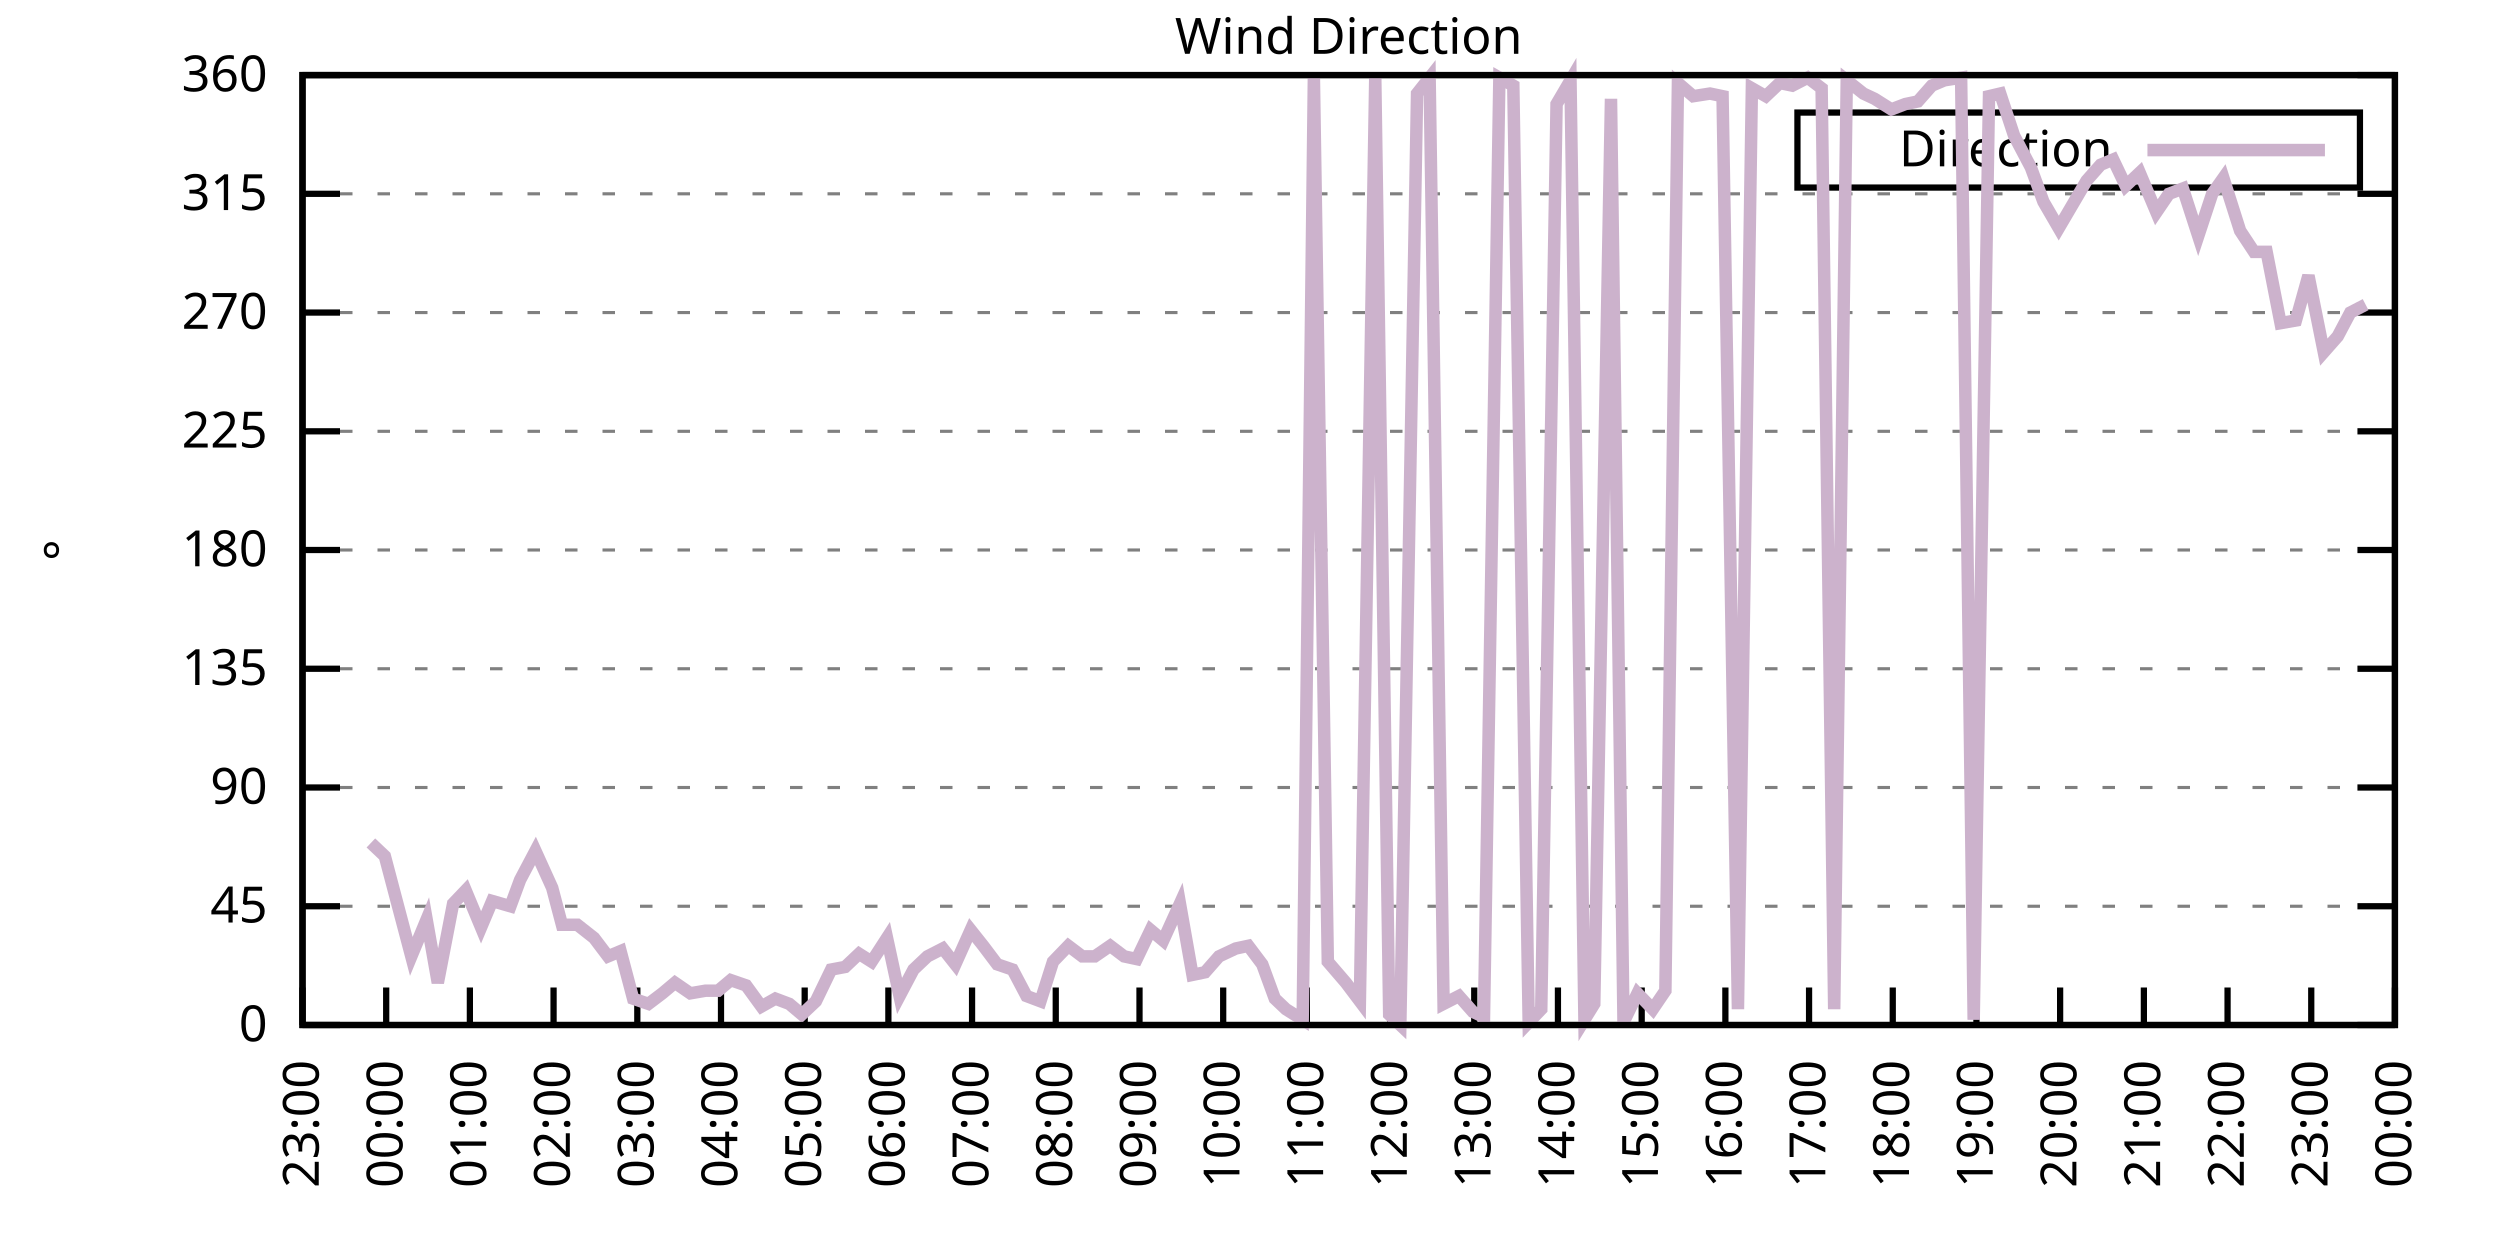
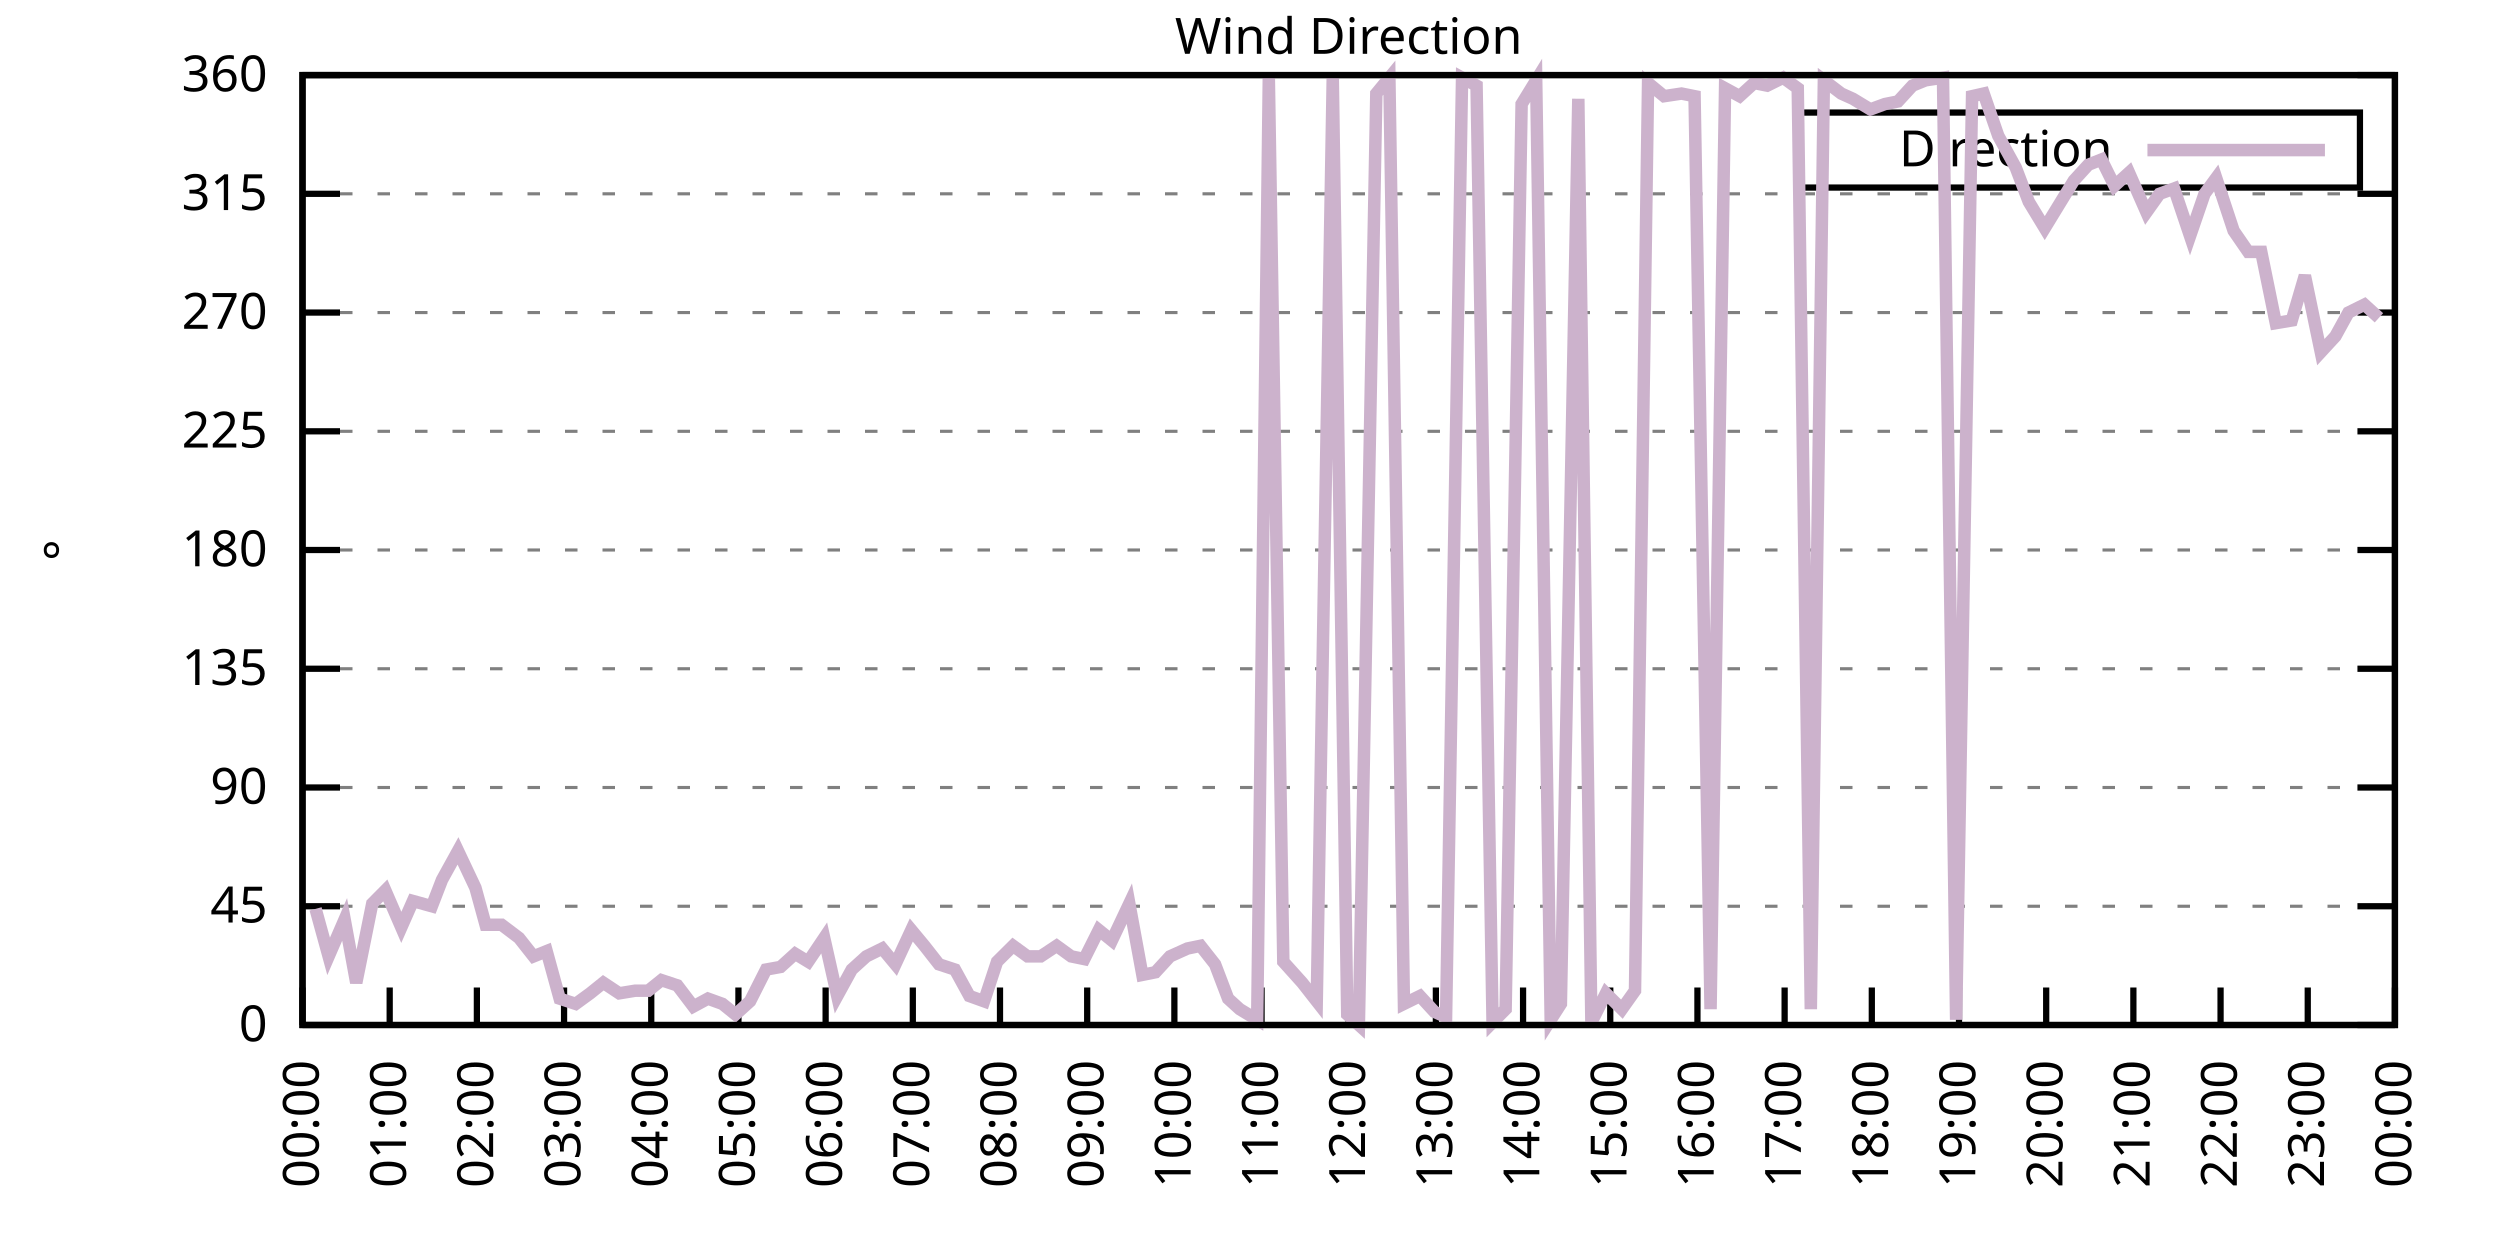
<svg xmlns="http://www.w3.org/2000/svg" xmlns:xlink="http://www.w3.org/1999/xlink" width="400" height="200" viewBox="0 0 400 200">
  <g id="gnuplot_canvas">
    <rect x="0" y="0" width="400" height="200" fill="none" />
    <defs>
      <circle id="gpDot" r="0.5" stroke-width="0.5" stroke="currentColor" />
      <path id="gpPt0" stroke-width="0.333" stroke="currentColor" d="M-1,0 h2 M0,-1 v2" />
      <path id="gpPt1" stroke-width="0.333" stroke="currentColor" d="M-1,-1 L1,1 M1,-1 L-1,1" />
      <path id="gpPt2" stroke-width="0.333" stroke="currentColor" d="M-1,0 L1,0 M0,-1 L0,1 M-1,-1 L1,1 M-1,1 L1,-1" />
      <rect id="gpPt3" stroke-width="0.333" stroke="currentColor" x="-1" y="-1" width="2" height="2" />
      <rect id="gpPt4" stroke-width="0.333" stroke="currentColor" fill="currentColor" x="-1" y="-1" width="2" height="2" />
      <circle id="gpPt5" stroke-width="0.333" stroke="currentColor" cx="0" cy="0" r="1" />
      <use xlink:href="#gpPt5" id="gpPt6" fill="currentColor" stroke="none" />
      <path id="gpPt7" stroke-width="0.333" stroke="currentColor" d="M0,-1.33 L-1.33,0.67 L1.33,0.67 z" />
      <use xlink:href="#gpPt7" id="gpPt8" fill="currentColor" stroke="none" />
      <use xlink:href="#gpPt7" id="gpPt9" stroke="currentColor" transform="rotate(180)" />
      <use xlink:href="#gpPt9" id="gpPt10" fill="currentColor" stroke="none" />
      <use xlink:href="#gpPt3" id="gpPt11" stroke="currentColor" transform="rotate(45)" />
      <use xlink:href="#gpPt11" id="gpPt12" fill="currentColor" stroke="none" />
      <path id="gpPt13" stroke-width="0.333" stroke="currentColor" d="M0,1.330 L1.265,0.411 L0.782,-1.067 L-0.782,-1.076 L-1.265,0.411 z" />
      <use xlink:href="#gpPt13" id="gpPt14" fill="currentColor" stroke="none" />
      <filter id="textbox" filterUnits="objectBoundingBox" x="0" y="0" height="1" width="1">
        <feFlood flood-color="white" flood-opacity="1" result="bgnd" />
        <feComposite in="SourceGraphic" in2="bgnd" operator="atop" />
      </filter>
      <filter id="greybox" filterUnits="objectBoundingBox" x="0" y="0" height="1" width="1">
        <feFlood flood-color="lightgrey" flood-opacity="1" result="grey" />
        <feComposite in="SourceGraphic" in2="grey" operator="atop" />
      </filter>
    </defs>
    <g fill="none" color="white" stroke="currentColor" stroke-width="1.00" stroke-linecap="butt" stroke-linejoin="miter">
</g>
    <g fill="none" color="black" stroke="currentColor" stroke-width="1.00" stroke-linecap="butt" stroke-linejoin="miter">
      <g stroke="none" shape-rendering="crispEdges">
        <polygon fill="rgb(255, 255, 255)" points="48.40,164.00 383.18,164.00 383.18,12.02 48.40,12.02 " />
      </g>
    </g>
    <g fill="none" color="black" stroke="currentColor" stroke-width="1.00" stroke-linecap="butt" stroke-linejoin="miter">
</g>
    <g fill="none" color="black" stroke="black" stroke-width="0.50" stroke-linecap="butt" stroke-linejoin="miter">
</g>
    <g fill="none" color="gray" stroke="currentColor" stroke-width="0.50" stroke-linecap="butt" stroke-linejoin="miter">
      <path stroke="gray" stroke-dasharray="2,4" class="gridline" d="M48.40,164.00 L383.19,164.00  " />
    </g>
    <g fill="none" color="gray" stroke="gray" stroke-width="1.00" stroke-linecap="butt" stroke-linejoin="miter">
</g>
    <g fill="none" color="black" stroke="currentColor" stroke-width="1.00" stroke-linecap="butt" stroke-linejoin="miter">
      <path stroke="black" d="M48.40,164.00 L54.40,164.00 M383.19,164.00 L377.19,164.00  " />
      <g transform="translate(42.80,166.60)" stroke="none" fill="black" font-family="Sans" font-size="8.00" text-anchor="end">
        <text>
          <tspan font-family="Sans"> 0</tspan>
        </text>
      </g>
    </g>
    <g fill="none" color="black" stroke="currentColor" stroke-width="1.00" stroke-linecap="butt" stroke-linejoin="miter">
</g>
    <g fill="none" color="black" stroke="black" stroke-width="0.50" stroke-linecap="butt" stroke-linejoin="miter">
</g>
    <g fill="none" color="gray" stroke="currentColor" stroke-width="0.50" stroke-linecap="butt" stroke-linejoin="miter">
      <path stroke="gray" stroke-dasharray="2,4" class="gridline" d="M48.40,145.00 L383.19,145.00  " />
    </g>
    <g fill="none" color="gray" stroke="gray" stroke-width="1.00" stroke-linecap="butt" stroke-linejoin="miter">
</g>
    <g fill="none" color="black" stroke="currentColor" stroke-width="1.00" stroke-linecap="butt" stroke-linejoin="miter">
      <path stroke="black" d="M48.40,145.00 L54.40,145.00 M383.19,145.00 L377.19,145.00  " />
      <g transform="translate(42.80,147.60)" stroke="none" fill="black" font-family="Sans" font-size="8.00" text-anchor="end">
        <text>
          <tspan font-family="Sans"> 45</tspan>
        </text>
      </g>
    </g>
    <g fill="none" color="black" stroke="currentColor" stroke-width="1.00" stroke-linecap="butt" stroke-linejoin="miter">
</g>
    <g fill="none" color="black" stroke="black" stroke-width="0.50" stroke-linecap="butt" stroke-linejoin="miter">
</g>
    <g fill="none" color="gray" stroke="currentColor" stroke-width="0.50" stroke-linecap="butt" stroke-linejoin="miter">
      <path stroke="gray" stroke-dasharray="2,4" class="gridline" d="M48.40,126.00 L383.19,126.00  " />
    </g>
    <g fill="none" color="gray" stroke="gray" stroke-width="1.00" stroke-linecap="butt" stroke-linejoin="miter">
</g>
    <g fill="none" color="black" stroke="currentColor" stroke-width="1.00" stroke-linecap="butt" stroke-linejoin="miter">
      <path stroke="black" d="M48.40,126.00 L54.40,126.00 M383.19,126.00 L377.19,126.00  " />
      <g transform="translate(42.80,128.60)" stroke="none" fill="black" font-family="Sans" font-size="8.00" text-anchor="end">
        <text>
          <tspan font-family="Sans"> 90</tspan>
        </text>
      </g>
    </g>
    <g fill="none" color="black" stroke="currentColor" stroke-width="1.00" stroke-linecap="butt" stroke-linejoin="miter">
</g>
    <g fill="none" color="black" stroke="black" stroke-width="0.50" stroke-linecap="butt" stroke-linejoin="miter">
</g>
    <g fill="none" color="gray" stroke="currentColor" stroke-width="0.50" stroke-linecap="butt" stroke-linejoin="miter">
      <path stroke="gray" stroke-dasharray="2,4" class="gridline" d="M48.40,107.00 L383.19,107.00  " />
    </g>
    <g fill="none" color="gray" stroke="gray" stroke-width="1.00" stroke-linecap="butt" stroke-linejoin="miter">
</g>
    <g fill="none" color="black" stroke="currentColor" stroke-width="1.00" stroke-linecap="butt" stroke-linejoin="miter">
      <path stroke="black" d="M48.40,107.00 L54.40,107.00 M383.19,107.00 L377.19,107.00  " />
      <g transform="translate(42.80,109.60)" stroke="none" fill="black" font-family="Sans" font-size="8.00" text-anchor="end">
        <text>
          <tspan font-family="Sans"> 135</tspan>
        </text>
      </g>
    </g>
    <g fill="none" color="black" stroke="currentColor" stroke-width="1.00" stroke-linecap="butt" stroke-linejoin="miter">
</g>
    <g fill="none" color="black" stroke="black" stroke-width="0.50" stroke-linecap="butt" stroke-linejoin="miter">
</g>
    <g fill="none" color="gray" stroke="currentColor" stroke-width="0.50" stroke-linecap="butt" stroke-linejoin="miter">
      <path stroke="gray" stroke-dasharray="2,4" class="gridline" d="M48.40,88.00 L383.19,88.00  " />
    </g>
    <g fill="none" color="gray" stroke="gray" stroke-width="1.00" stroke-linecap="butt" stroke-linejoin="miter">
</g>
    <g fill="none" color="black" stroke="currentColor" stroke-width="1.00" stroke-linecap="butt" stroke-linejoin="miter">
      <path stroke="black" d="M48.40,88.00 L54.40,88.00 M383.19,88.00 L377.19,88.00  " />
      <g transform="translate(42.80,90.60)" stroke="none" fill="black" font-family="Sans" font-size="8.00" text-anchor="end">
        <text>
          <tspan font-family="Sans"> 180</tspan>
        </text>
      </g>
    </g>
    <g fill="none" color="black" stroke="currentColor" stroke-width="1.00" stroke-linecap="butt" stroke-linejoin="miter">
</g>
    <g fill="none" color="black" stroke="black" stroke-width="0.50" stroke-linecap="butt" stroke-linejoin="miter">
</g>
    <g fill="none" color="gray" stroke="currentColor" stroke-width="0.50" stroke-linecap="butt" stroke-linejoin="miter">
      <path stroke="gray" stroke-dasharray="2,4" class="gridline" d="M48.40,69.01 L383.19,69.01  " />
    </g>
    <g fill="none" color="gray" stroke="gray" stroke-width="1.00" stroke-linecap="butt" stroke-linejoin="miter">
</g>
    <g fill="none" color="black" stroke="currentColor" stroke-width="1.00" stroke-linecap="butt" stroke-linejoin="miter">
      <path stroke="black" d="M48.40,69.01 L54.40,69.01 M383.19,69.01 L377.19,69.01  " />
      <g transform="translate(42.80,71.61)" stroke="none" fill="black" font-family="Sans" font-size="8.00" text-anchor="end">
        <text>
          <tspan font-family="Sans"> 225</tspan>
        </text>
      </g>
    </g>
    <g fill="none" color="black" stroke="currentColor" stroke-width="1.00" stroke-linecap="butt" stroke-linejoin="miter">
</g>
    <g fill="none" color="black" stroke="black" stroke-width="0.50" stroke-linecap="butt" stroke-linejoin="miter">
</g>
    <g fill="none" color="gray" stroke="currentColor" stroke-width="0.50" stroke-linecap="butt" stroke-linejoin="miter">
      <path stroke="gray" stroke-dasharray="2,4" class="gridline" d="M48.40,50.01 L383.19,50.01  " />
    </g>
    <g fill="none" color="gray" stroke="gray" stroke-width="1.00" stroke-linecap="butt" stroke-linejoin="miter">
</g>
    <g fill="none" color="black" stroke="currentColor" stroke-width="1.00" stroke-linecap="butt" stroke-linejoin="miter">
      <path stroke="black" d="M48.40,50.01 L54.40,50.01 M383.19,50.01 L377.19,50.01  " />
      <g transform="translate(42.80,52.61)" stroke="none" fill="black" font-family="Sans" font-size="8.00" text-anchor="end">
        <text>
          <tspan font-family="Sans"> 270</tspan>
        </text>
      </g>
    </g>
    <g fill="none" color="black" stroke="currentColor" stroke-width="1.00" stroke-linecap="butt" stroke-linejoin="miter">
</g>
    <g fill="none" color="black" stroke="black" stroke-width="0.50" stroke-linecap="butt" stroke-linejoin="miter">
</g>
    <g fill="none" color="gray" stroke="currentColor" stroke-width="0.50" stroke-linecap="butt" stroke-linejoin="miter">
      <path stroke="gray" stroke-dasharray="2,4" class="gridline" d="M48.40,31.01 L383.19,31.01  " />
    </g>
    <g fill="none" color="gray" stroke="gray" stroke-width="1.00" stroke-linecap="butt" stroke-linejoin="miter">
</g>
    <g fill="none" color="black" stroke="currentColor" stroke-width="1.00" stroke-linecap="butt" stroke-linejoin="miter">
      <path stroke="black" d="M48.40,31.01 L54.40,31.01 M383.19,31.01 L377.19,31.01  " />
      <g transform="translate(42.80,33.61)" stroke="none" fill="black" font-family="Sans" font-size="8.00" text-anchor="end">
        <text>
          <tspan font-family="Sans"> 315</tspan>
        </text>
      </g>
    </g>
    <g fill="none" color="black" stroke="currentColor" stroke-width="1.00" stroke-linecap="butt" stroke-linejoin="miter">
</g>
    <g fill="none" color="black" stroke="black" stroke-width="0.50" stroke-linecap="butt" stroke-linejoin="miter">
</g>
    <g fill="none" color="gray" stroke="currentColor" stroke-width="0.50" stroke-linecap="butt" stroke-linejoin="miter">
      <path stroke="gray" stroke-dasharray="2,4" class="gridline" d="M48.40,12.01 L383.19,12.01  " />
    </g>
    <g fill="none" color="gray" stroke="gray" stroke-width="1.00" stroke-linecap="butt" stroke-linejoin="miter">
</g>
    <g fill="none" color="black" stroke="currentColor" stroke-width="1.00" stroke-linecap="butt" stroke-linejoin="miter">
      <path stroke="black" d="M48.40,12.01 L54.40,12.01 M383.19,12.01 L377.19,12.01  " />
      <g transform="translate(42.80,14.61)" stroke="none" fill="black" font-family="Sans" font-size="8.00" text-anchor="end">
        <text>
          <tspan font-family="Sans"> 360</tspan>
        </text>
      </g>
    </g>
    <g fill="none" color="black" stroke="currentColor" stroke-width="1.00" stroke-linecap="butt" stroke-linejoin="miter">
      <path stroke="black" d="M48.40,164.00 L48.40,158.00  " />
      <g transform="translate(51.00,169.60) rotate(270.00)" stroke="none" fill="black" font-family="Sans" font-size="8.00" text-anchor="end">
        <text>
-           <tspan font-family="Sans">23:00</tspan>
-         </text>
-       </g>
-     </g>
-     <g fill="none" color="black" stroke="currentColor" stroke-width="1.00" stroke-linecap="butt" stroke-linejoin="miter">
-       <path stroke="black" d="M61.79,164.00 L61.79,158.00  " />
-       <g transform="translate(64.39,169.60) rotate(270.00)" stroke="none" fill="black" font-family="Sans" font-size="8.00" text-anchor="end">
-         <text>
          <tspan font-family="Sans">00:00</tspan>
        </text>
      </g>
    </g>
    <g fill="none" color="black" stroke="currentColor" stroke-width="1.00" stroke-linecap="butt" stroke-linejoin="miter">
-       <path stroke="black" d="M75.18,164.00 L75.18,158.00  " />
-       <g transform="translate(77.78,169.60) rotate(270.00)" stroke="none" fill="black" font-family="Sans" font-size="8.00" text-anchor="end">
+       <path stroke="black" d="M62.35,164.00 L62.35,158.00  " />
+       <g transform="translate(64.95,169.60) rotate(270.00)" stroke="none" fill="black" font-family="Sans" font-size="8.00" text-anchor="end">
        <text>
          <tspan font-family="Sans">01:00</tspan>
        </text>
      </g>
    </g>
    <g fill="none" color="black" stroke="currentColor" stroke-width="1.00" stroke-linecap="butt" stroke-linejoin="miter">
-       <path stroke="black" d="M88.57,164.00 L88.57,158.00  " />
-       <g transform="translate(91.17,169.60) rotate(270.00)" stroke="none" fill="black" font-family="Sans" font-size="8.00" text-anchor="end">
+       <path stroke="black" d="M76.30,164.00 L76.30,158.00  " />
+       <g transform="translate(78.90,169.60) rotate(270.00)" stroke="none" fill="black" font-family="Sans" font-size="8.00" text-anchor="end">
        <text>
          <tspan font-family="Sans">02:00</tspan>
        </text>
      </g>
    </g>
    <g fill="none" color="black" stroke="currentColor" stroke-width="1.00" stroke-linecap="butt" stroke-linejoin="miter">
-       <path stroke="black" d="M101.97,164.00 L101.97,158.00  " />
-       <g transform="translate(104.57,169.60) rotate(270.00)" stroke="none" fill="black" font-family="Sans" font-size="8.00" text-anchor="end">
+       <path stroke="black" d="M90.25,164.00 L90.25,158.00  " />
+       <g transform="translate(92.85,169.60) rotate(270.00)" stroke="none" fill="black" font-family="Sans" font-size="8.00" text-anchor="end">
        <text>
          <tspan font-family="Sans">03:00</tspan>
        </text>
      </g>
    </g>
    <g fill="none" color="black" stroke="currentColor" stroke-width="1.00" stroke-linecap="butt" stroke-linejoin="miter">
-       <path stroke="black" d="M115.36,164.00 L115.36,158.00  " />
-       <g transform="translate(117.96,169.60) rotate(270.00)" stroke="none" fill="black" font-family="Sans" font-size="8.00" text-anchor="end">
+       <path stroke="black" d="M104.20,164.00 L104.20,158.00  " />
+       <g transform="translate(106.80,169.60) rotate(270.00)" stroke="none" fill="black" font-family="Sans" font-size="8.00" text-anchor="end">
        <text>
          <tspan font-family="Sans">04:00</tspan>
        </text>
      </g>
    </g>
    <g fill="none" color="black" stroke="currentColor" stroke-width="1.00" stroke-linecap="butt" stroke-linejoin="miter">
-       <path stroke="black" d="M128.75,164.00 L128.75,158.00  " />
-       <g transform="translate(131.35,169.60) rotate(270.00)" stroke="none" fill="black" font-family="Sans" font-size="8.00" text-anchor="end">
+       <path stroke="black" d="M118.15,164.00 L118.15,158.00  " />
+       <g transform="translate(120.75,169.60) rotate(270.00)" stroke="none" fill="black" font-family="Sans" font-size="8.00" text-anchor="end">
        <text>
          <tspan font-family="Sans">05:00</tspan>
        </text>
      </g>
    </g>
    <g fill="none" color="black" stroke="currentColor" stroke-width="1.00" stroke-linecap="butt" stroke-linejoin="miter">
-       <path stroke="black" d="M142.14,164.00 L142.14,158.00  " />
-       <g transform="translate(144.74,169.60) rotate(270.00)" stroke="none" fill="black" font-family="Sans" font-size="8.00" text-anchor="end">
+       <path stroke="black" d="M132.10,164.00 L132.10,158.00  " />
+       <g transform="translate(134.70,169.60) rotate(270.00)" stroke="none" fill="black" font-family="Sans" font-size="8.00" text-anchor="end">
        <text>
          <tspan font-family="Sans">06:00</tspan>
        </text>
      </g>
    </g>
    <g fill="none" color="black" stroke="currentColor" stroke-width="1.00" stroke-linecap="butt" stroke-linejoin="miter">
-       <path stroke="black" d="M155.53,164.00 L155.53,158.00  " />
-       <g transform="translate(158.13,169.60) rotate(270.00)" stroke="none" fill="black" font-family="Sans" font-size="8.00" text-anchor="end">
+       <path stroke="black" d="M146.05,164.00 L146.05,158.00  " />
+       <g transform="translate(148.65,169.60) rotate(270.00)" stroke="none" fill="black" font-family="Sans" font-size="8.00" text-anchor="end">
        <text>
          <tspan font-family="Sans">07:00</tspan>
        </text>
      </g>
    </g>
    <g fill="none" color="black" stroke="currentColor" stroke-width="1.00" stroke-linecap="butt" stroke-linejoin="miter">
-       <path stroke="black" d="M168.92,164.00 L168.92,158.00  " />
-       <g transform="translate(171.52,169.60) rotate(270.00)" stroke="none" fill="black" font-family="Sans" font-size="8.00" text-anchor="end">
+       <path stroke="black" d="M160.00,164.00 L160.00,158.00  " />
+       <g transform="translate(162.60,169.60) rotate(270.00)" stroke="none" fill="black" font-family="Sans" font-size="8.00" text-anchor="end">
        <text>
          <tspan font-family="Sans">08:00</tspan>
        </text>
      </g>
    </g>
    <g fill="none" color="black" stroke="currentColor" stroke-width="1.00" stroke-linecap="butt" stroke-linejoin="miter">
-       <path stroke="black" d="M182.32,164.00 L182.32,158.00  " />
-       <g transform="translate(184.92,169.60) rotate(270.00)" stroke="none" fill="black" font-family="Sans" font-size="8.00" text-anchor="end">
+       <path stroke="black" d="M173.95,164.00 L173.95,158.00  " />
+       <g transform="translate(176.55,169.60) rotate(270.00)" stroke="none" fill="black" font-family="Sans" font-size="8.00" text-anchor="end">
        <text>
          <tspan font-family="Sans">09:00</tspan>
        </text>
      </g>
    </g>
    <g fill="none" color="black" stroke="currentColor" stroke-width="1.00" stroke-linecap="butt" stroke-linejoin="miter">
-       <path stroke="black" d="M195.71,164.00 L195.71,158.00  " />
-       <g transform="translate(198.31,169.60) rotate(270.00)" stroke="none" fill="black" font-family="Sans" font-size="8.00" text-anchor="end">
+       <path stroke="black" d="M187.90,164.00 L187.90,158.00  " />
+       <g transform="translate(190.50,169.60) rotate(270.00)" stroke="none" fill="black" font-family="Sans" font-size="8.00" text-anchor="end">
        <text>
          <tspan font-family="Sans">10:00</tspan>
        </text>
      </g>
    </g>
    <g fill="none" color="black" stroke="currentColor" stroke-width="1.00" stroke-linecap="butt" stroke-linejoin="miter">
-       <path stroke="black" d="M209.10,164.00 L209.10,158.00  " />
-       <g transform="translate(211.70,169.60) rotate(270.00)" stroke="none" fill="black" font-family="Sans" font-size="8.00" text-anchor="end">
+       <path stroke="black" d="M201.85,164.00 L201.85,158.00  " />
+       <g transform="translate(204.45,169.60) rotate(270.00)" stroke="none" fill="black" font-family="Sans" font-size="8.00" text-anchor="end">
        <text>
          <tspan font-family="Sans">11:00</tspan>
        </text>
      </g>
    </g>
    <g fill="none" color="black" stroke="currentColor" stroke-width="1.00" stroke-linecap="butt" stroke-linejoin="miter">
-       <path stroke="black" d="M222.49,164.00 L222.49,158.00  " />
-       <g transform="translate(225.09,169.60) rotate(270.00)" stroke="none" fill="black" font-family="Sans" font-size="8.00" text-anchor="end">
+       <path stroke="black" d="M215.80,164.00 L215.80,158.00  " />
+       <g transform="translate(218.40,169.60) rotate(270.00)" stroke="none" fill="black" font-family="Sans" font-size="8.00" text-anchor="end">
        <text>
          <tspan font-family="Sans">12:00</tspan>
        </text>
      </g>
    </g>
    <g fill="none" color="black" stroke="currentColor" stroke-width="1.00" stroke-linecap="butt" stroke-linejoin="miter">
-       <path stroke="black" d="M235.88,164.00 L235.88,158.00  " />
-       <g transform="translate(238.48,169.60) rotate(270.00)" stroke="none" fill="black" font-family="Sans" font-size="8.00" text-anchor="end">
+       <path stroke="black" d="M229.74,164.00 L229.74,158.00  " />
+       <g transform="translate(232.34,169.60) rotate(270.00)" stroke="none" fill="black" font-family="Sans" font-size="8.00" text-anchor="end">
        <text>
          <tspan font-family="Sans">13:00</tspan>
        </text>
      </g>
    </g>
    <g fill="none" color="black" stroke="currentColor" stroke-width="1.00" stroke-linecap="butt" stroke-linejoin="miter">
-       <path stroke="black" d="M249.27,164.00 L249.27,158.00  " />
-       <g transform="translate(251.87,169.60) rotate(270.00)" stroke="none" fill="black" font-family="Sans" font-size="8.00" text-anchor="end">
+       <path stroke="black" d="M243.69,164.00 L243.69,158.00  " />
+       <g transform="translate(246.29,169.60) rotate(270.00)" stroke="none" fill="black" font-family="Sans" font-size="8.00" text-anchor="end">
        <text>
          <tspan font-family="Sans">14:00</tspan>
        </text>
      </g>
    </g>
    <g fill="none" color="black" stroke="currentColor" stroke-width="1.00" stroke-linecap="butt" stroke-linejoin="miter">
-       <path stroke="black" d="M262.67,164.00 L262.67,158.00  " />
-       <g transform="translate(265.27,169.60) rotate(270.00)" stroke="none" fill="black" font-family="Sans" font-size="8.00" text-anchor="end">
+       <path stroke="black" d="M257.64,164.00 L257.64,158.00  " />
+       <g transform="translate(260.24,169.60) rotate(270.00)" stroke="none" fill="black" font-family="Sans" font-size="8.00" text-anchor="end">
        <text>
          <tspan font-family="Sans">15:00</tspan>
        </text>
      </g>
    </g>
    <g fill="none" color="black" stroke="currentColor" stroke-width="1.00" stroke-linecap="butt" stroke-linejoin="miter">
-       <path stroke="black" d="M276.06,164.00 L276.06,158.00  " />
-       <g transform="translate(278.66,169.60) rotate(270.00)" stroke="none" fill="black" font-family="Sans" font-size="8.00" text-anchor="end">
+       <path stroke="black" d="M271.59,164.00 L271.59,158.00  " />
+       <g transform="translate(274.19,169.60) rotate(270.00)" stroke="none" fill="black" font-family="Sans" font-size="8.00" text-anchor="end">
        <text>
          <tspan font-family="Sans">16:00</tspan>
        </text>
      </g>
    </g>
    <g fill="none" color="black" stroke="currentColor" stroke-width="1.00" stroke-linecap="butt" stroke-linejoin="miter">
-       <path stroke="black" d="M289.45,164.00 L289.45,158.00  " />
-       <g transform="translate(292.05,169.60) rotate(270.00)" stroke="none" fill="black" font-family="Sans" font-size="8.00" text-anchor="end">
+       <path stroke="black" d="M285.54,164.00 L285.54,158.00  " />
+       <g transform="translate(288.14,169.60) rotate(270.00)" stroke="none" fill="black" font-family="Sans" font-size="8.00" text-anchor="end">
        <text>
          <tspan font-family="Sans">17:00</tspan>
        </text>
      </g>
    </g>
    <g fill="none" color="black" stroke="currentColor" stroke-width="1.00" stroke-linecap="butt" stroke-linejoin="miter">
-       <path stroke="black" d="M302.84,164.00 L302.84,158.00  " />
-       <g transform="translate(305.44,169.60) rotate(270.00)" stroke="none" fill="black" font-family="Sans" font-size="8.00" text-anchor="end">
+       <path stroke="black" d="M299.49,164.00 L299.49,158.00  " />
+       <g transform="translate(302.09,169.60) rotate(270.00)" stroke="none" fill="black" font-family="Sans" font-size="8.00" text-anchor="end">
        <text>
          <tspan font-family="Sans">18:00</tspan>
        </text>
      </g>
    </g>
    <g fill="none" color="black" stroke="currentColor" stroke-width="1.00" stroke-linecap="butt" stroke-linejoin="miter">
-       <path stroke="black" d="M316.23,164.00 L316.23,158.00  " />
-       <g transform="translate(318.83,169.60) rotate(270.00)" stroke="none" fill="black" font-family="Sans" font-size="8.00" text-anchor="end">
+       <path stroke="black" d="M313.44,164.00 L313.44,158.00  " />
+       <g transform="translate(316.04,169.60) rotate(270.00)" stroke="none" fill="black" font-family="Sans" font-size="8.00" text-anchor="end">
        <text>
          <tspan font-family="Sans">19:00</tspan>
        </text>
      </g>
    </g>
    <g fill="none" color="black" stroke="currentColor" stroke-width="1.00" stroke-linecap="butt" stroke-linejoin="miter">
-       <path stroke="black" d="M329.62,164.00 L329.62,158.00  " />
-       <g transform="translate(332.22,169.60) rotate(270.00)" stroke="none" fill="black" font-family="Sans" font-size="8.00" text-anchor="end">
+       <path stroke="black" d="M327.39,164.00 L327.39,158.00  " />
+       <g transform="translate(329.99,169.60) rotate(270.00)" stroke="none" fill="black" font-family="Sans" font-size="8.00" text-anchor="end">
        <text>
          <tspan font-family="Sans">20:00</tspan>
        </text>
      </g>
    </g>
    <g fill="none" color="black" stroke="currentColor" stroke-width="1.00" stroke-linecap="butt" stroke-linejoin="miter">
-       <path stroke="black" d="M343.02,164.00 L343.02,158.00  " />
-       <g transform="translate(345.62,169.60) rotate(270.00)" stroke="none" fill="black" font-family="Sans" font-size="8.00" text-anchor="end">
+       <path stroke="black" d="M341.34,164.00 L341.34,158.00  " />
+       <g transform="translate(343.94,169.60) rotate(270.00)" stroke="none" fill="black" font-family="Sans" font-size="8.00" text-anchor="end">
        <text>
          <tspan font-family="Sans">21:00</tspan>
        </text>
      </g>
    </g>
    <g fill="none" color="black" stroke="currentColor" stroke-width="1.00" stroke-linecap="butt" stroke-linejoin="miter">
-       <path stroke="black" d="M356.41,164.00 L356.41,158.00  " />
-       <g transform="translate(359.01,169.60) rotate(270.00)" stroke="none" fill="black" font-family="Sans" font-size="8.00" text-anchor="end">
+       <path stroke="black" d="M355.29,164.00 L355.29,158.00  " />
+       <g transform="translate(357.89,169.60) rotate(270.00)" stroke="none" fill="black" font-family="Sans" font-size="8.00" text-anchor="end">
        <text>
          <tspan font-family="Sans">22:00</tspan>
        </text>
      </g>
    </g>
    <g fill="none" color="black" stroke="currentColor" stroke-width="1.00" stroke-linecap="butt" stroke-linejoin="miter">
-       <path stroke="black" d="M369.80,164.00 L369.80,158.00  " />
-       <g transform="translate(372.40,169.60) rotate(270.00)" stroke="none" fill="black" font-family="Sans" font-size="8.00" text-anchor="end">
+       <path stroke="black" d="M369.24,164.00 L369.24,158.00  " />
+       <g transform="translate(371.84,169.60) rotate(270.00)" stroke="none" fill="black" font-family="Sans" font-size="8.00" text-anchor="end">
        <text>
          <tspan font-family="Sans">23:00</tspan>
        </text>
      </g>
    </g>
    <g fill="none" color="black" stroke="currentColor" stroke-width="1.00" stroke-linecap="butt" stroke-linejoin="miter">
      <path stroke="black" d="M383.19,164.00 L383.19,158.00  " />
      <g transform="translate(385.79,169.60) rotate(270.00)" stroke="none" fill="black" font-family="Sans" font-size="8.00" text-anchor="end">
        <text>
          <tspan font-family="Sans">00:00</tspan>
        </text>
      </g>
    </g>
    <g fill="none" color="black" stroke="currentColor" stroke-width="1.00" stroke-linecap="butt" stroke-linejoin="miter">
</g>
    <g fill="none" color="black" stroke="currentColor" stroke-width="1.00" stroke-linecap="butt" stroke-linejoin="miter">
      <path stroke="black" d="M48.40,12.01 L48.40,164.00 L383.19,164.00 L383.19,12.01 L48.40,12.01 Z  " />
    </g>
    <g fill="none" color="black" stroke="currentColor" stroke-width="1.00" stroke-linecap="butt" stroke-linejoin="miter">
</g>
    <g fill="none" color="black" stroke="currentColor" stroke-width="1.00" stroke-linecap="butt" stroke-linejoin="miter">
      <path stroke="black" d="M287.59,30.01 L287.59,18.01 L377.59,18.01 L377.59,30.01 L287.59,30.01 Z  " />
    </g>
    <g id="Wind_direction_plot_1">
      <g fill="none" color="white" stroke="black" stroke-width="2.00" stroke-linecap="butt" stroke-linejoin="miter">
</g>
      <g fill="none" color="black" stroke="currentColor" stroke-width="2.00" stroke-linecap="butt" stroke-linejoin="miter">
        <g transform="translate(337.99,26.61)" stroke="none" fill="black" font-family="Sans" font-size="8.00" text-anchor="end">
          <text>
            <tspan font-family="Sans">Direction</tspan>
          </text>
        </g>
      </g>
      <g fill="none" color="black" stroke="currentColor" stroke-width="2.00" stroke-linecap="butt" stroke-linejoin="miter">
-         <path stroke="rgb(204, 178, 204)" d="M343.59,24.01 L371.99,24.01 M59.34,134.87 L61.57,136.98 L63.80,145.42 L65.81,153.02 L68.26,147.11 L70.05,157.24   L72.50,144.58 L74.51,142.47 L76.97,148.38 L78.75,144.16 L81.66,145.00 L83.22,140.78 L85.67,136.14 L88.35,142.05   L89.91,147.96 L92.37,147.96 L95.05,150.07 L97.28,153.02 L99.29,152.18 L101.30,159.78 L103.75,160.62 L105.98,158.93   L107.99,157.24 L110.45,158.93 L112.90,158.51 L114.91,158.51 L116.92,156.82 L119.38,157.67 L121.83,161.04 L124.06,159.78   L126.29,160.62 L128.30,162.31 L130.54,160.20 L132.99,155.13 L135.22,154.71 L137.45,152.60 L139.46,153.87 L141.92,150.07   L143.93,159.36 L146.16,155.13 L148.39,153.02 L150.85,151.76 L152.85,154.29 L155.31,148.80 L157.32,151.33 L159.55,154.29   L162.01,155.13 L164.24,159.36 L166.47,160.20 L168.48,153.87 L170.93,151.33 L173.17,153.02 L175.17,153.02 L177.63,151.33   L179.86,153.02 L181.87,153.45 L184.10,148.80 L186.11,150.49 L188.79,144.58 L190.80,155.98 L192.81,155.56 L195.04,153.02   L197.72,151.76 L199.73,151.33 L201.96,154.29 L203.97,159.78 L205.75,161.47 L208.43,163.16 L210.22,12.43 L212.45,153.87   L215.35,157.24 L217.58,160.20 L220.04,12.43 L222.27,162.31 L224.05,164.00 L226.73,14.97 L228.74,12.43 L230.97,160.62   L233.43,159.36 L235.66,161.89 L237.44,162.73 L239.90,12.43 L242.13,13.70 L244.59,163.58 L246.60,161.47 L249.05,16.65   L251.28,12.85 L253.51,163.16 L255.08,160.62 L257.76,15.81 L259.76,163.58 L262.00,158.93 L264.45,161.47 L266.46,158.51   L268.47,13.28 L270.92,15.39 L273.60,14.97 L275.61,15.39 L278.07,161.47 L280.30,14.12 L282.53,15.39 L284.76,13.28   L286.77,13.70 L289.23,12.43 L291.46,14.12 L293.47,161.47 L295.48,12.85 L298.15,14.97 L299.94,15.81 L302.62,17.50   L304.85,16.65 L306.86,16.23 L309.09,13.70 L311.10,12.85 L313.78,12.43 L315.79,163.16 L318.24,15.39 L320.03,14.97   L322.26,21.72 L324.94,26.79 L326.95,32.28 L329.40,36.50 L331.63,32.70 L333.86,28.90 L336.10,26.36 L338.10,25.52   L340.11,29.74 L342.35,27.63 L345.02,33.96 L347.03,31.01 L349.26,30.16 L351.72,37.76 L353.95,31.01 L355.74,28.48   L358.42,36.92 L360.65,40.30 L362.66,40.30 L364.89,51.70 L367.34,51.27 L369.35,44.10 L371.81,56.34 L374.04,53.81   L376.05,50.01 L378.50,48.74  " />
+         <path stroke="rgb(204, 178, 204)" d="M343.59,24.01 L371.99,24.01 M50.49,145.42 L52.58,153.02 L55.14,147.11 L57.00,157.24 L59.56,144.58 L61.65,142.47   L64.21,148.38 L66.07,144.16 L69.09,145.00 L70.72,140.78 L73.28,136.14 L76.07,142.05 L77.69,147.96 L80.25,147.96   L83.04,150.07 L85.37,153.02 L87.46,152.18 L89.55,159.78 L92.11,160.62 L94.43,158.93 L96.53,157.24 L99.08,158.93   L101.64,158.51 L103.73,158.51 L105.83,156.82 L108.38,157.67 L110.94,161.04 L113.27,159.78 L115.59,160.62 L117.68,162.31   L120.01,160.20 L122.57,155.13 L124.89,154.71 L127.22,152.60 L129.31,153.87 L131.87,150.07 L133.96,159.36 L136.28,155.13   L138.61,153.02 L141.16,151.76 L143.26,154.29 L145.81,148.80 L147.91,151.33 L150.23,154.29 L152.79,155.13 L155.11,159.36   L157.44,160.20 L159.53,153.87 L162.09,151.33 L164.41,153.02 L166.51,153.02 L169.06,151.33 L171.39,153.02 L173.48,153.45   L175.81,148.80 L177.90,150.49 L180.69,144.58 L182.78,155.98 L184.87,155.56 L187.20,153.02 L189.99,151.76 L192.08,151.33   L194.41,154.29 L196.50,159.78 L198.36,161.47 L201.15,163.16 L203.01,12.43 L205.33,153.87 L208.36,157.24 L210.68,160.20   L213.24,12.43 L215.56,162.31 L217.42,164.00 L220.21,14.97 L222.30,12.43 L224.63,160.62 L227.19,159.36 L229.51,161.89   L231.37,162.73 L233.93,12.43 L236.25,13.70 L238.81,163.58 L240.90,161.47 L243.46,16.65 L245.79,12.85 L248.11,163.16   L249.74,160.62 L252.53,15.81 L254.62,163.58 L256.95,158.93 L259.50,161.47 L261.60,158.51 L263.69,13.28 L266.25,15.39   L269.04,14.97 L271.13,15.39 L273.69,161.47 L276.01,14.12 L278.34,15.39 L280.66,13.28 L282.75,13.70 L285.31,12.43   L287.64,14.12 L289.73,161.47 L291.82,12.85 L294.61,14.97 L296.47,15.81 L299.26,17.50 L301.58,16.65 L303.68,16.23   L306.00,13.70 L308.09,12.85 L310.88,12.43 L312.98,163.16 L315.53,15.39 L317.39,14.97 L319.72,21.72 L322.51,26.79   L324.60,32.28 L327.16,36.50 L329.48,32.70 L331.81,28.90 L334.13,26.36 L336.23,25.52 L338.32,29.74 L340.64,27.63   L343.43,33.96 L345.53,31.01 L347.85,30.16 L350.41,37.76 L352.73,31.01 L354.59,28.48 L357.38,36.92 L359.71,40.30   L361.80,40.30 L364.13,51.70 L366.68,51.27 L368.78,44.10 L371.33,56.34 L373.66,53.81 L375.75,50.01 L378.31,48.74   L380.63,50.85  " />
      </g>
    </g>
    <g fill="none" color="black" stroke="currentColor" stroke-width="2.00" stroke-linecap="butt" stroke-linejoin="miter">
</g>
    <g fill="none" color="black" stroke="black" stroke-width="1.00" stroke-linecap="butt" stroke-linejoin="miter">
</g>
    <g fill="none" color="black" stroke="currentColor" stroke-width="1.00" stroke-linecap="butt" stroke-linejoin="miter">
      <path stroke="black" d="M48.40,12.01 L48.40,164.00 L383.19,164.00 L383.19,12.01 L48.40,12.01 Z  " />
      <g transform="translate(12.80,88.01) rotate(270.00)" stroke="none" fill="black" font-family="Sans" font-size="8.00" text-anchor="middle">
        <text>
          <tspan font-family="Sans">°</tspan>
        </text>
      </g>
    </g>
    <g fill="none" color="black" stroke="currentColor" stroke-width="1.00" stroke-linecap="butt" stroke-linejoin="miter">
</g>
    <g fill="none" color="black" stroke="currentColor" stroke-width="1.00" stroke-linecap="butt" stroke-linejoin="miter">
      <g transform="translate(215.79,8.61)" stroke="none" fill="black" font-family="Sans" font-size="8.00" text-anchor="middle">
        <text>
          <tspan font-family="Sans">Wind Direction</tspan>
        </text>
      </g>
    </g>
    <g fill="none" color="black" stroke="currentColor" stroke-width="1.00" stroke-linecap="butt" stroke-linejoin="miter">
</g>
  </g>
</svg>
